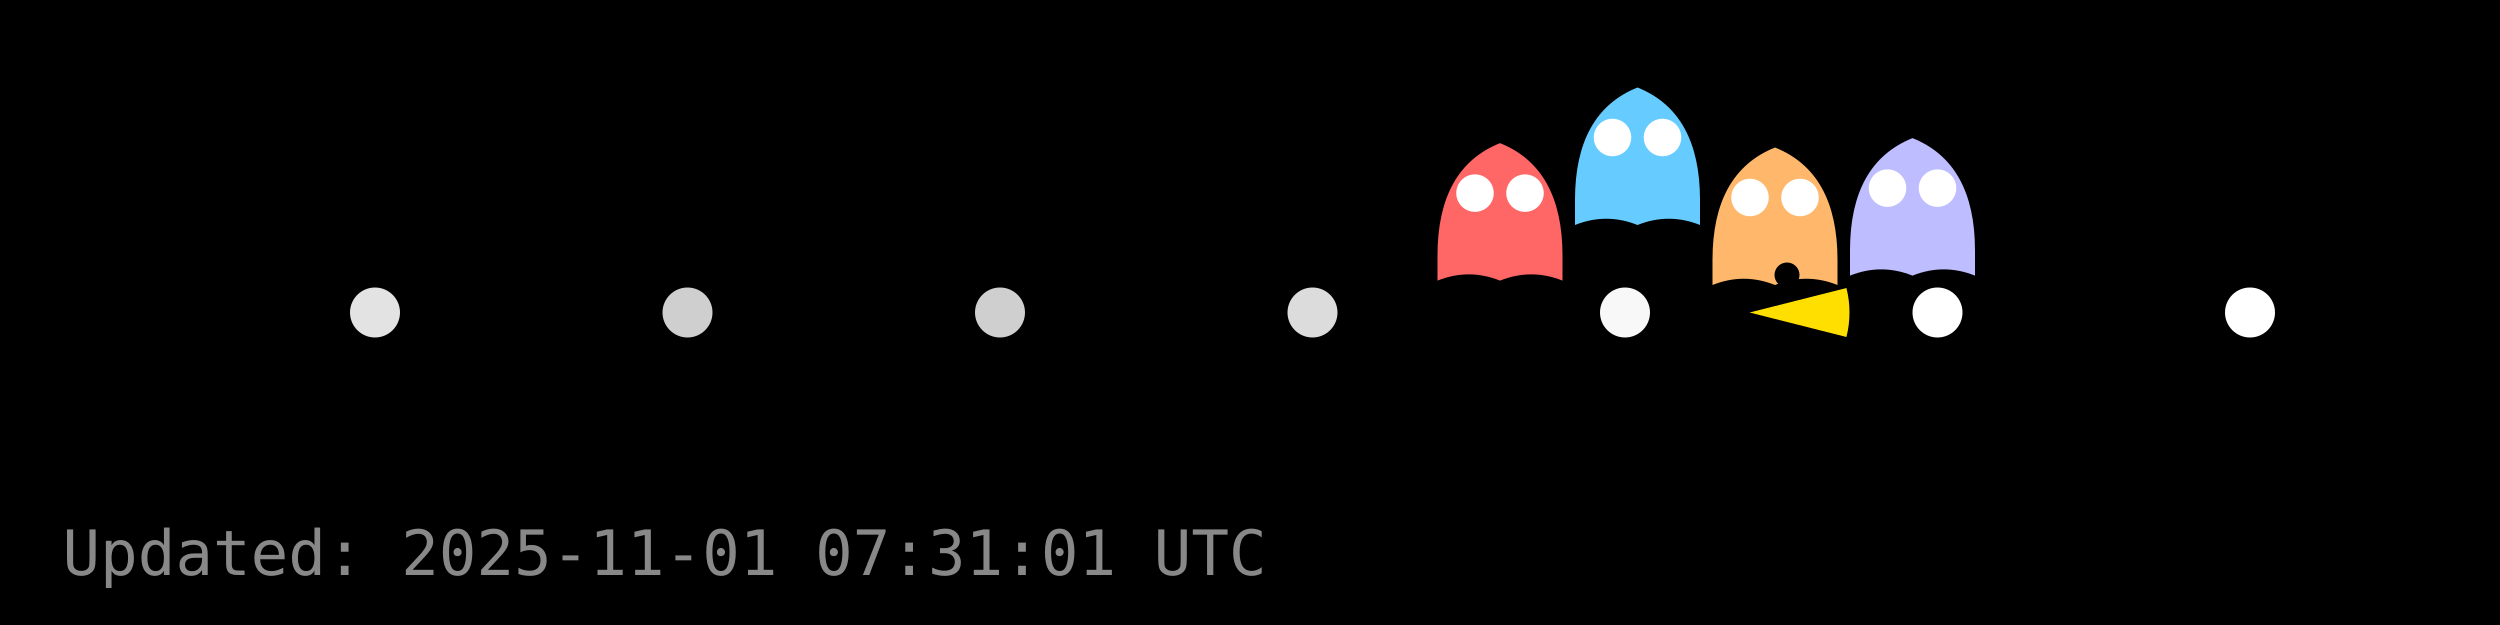
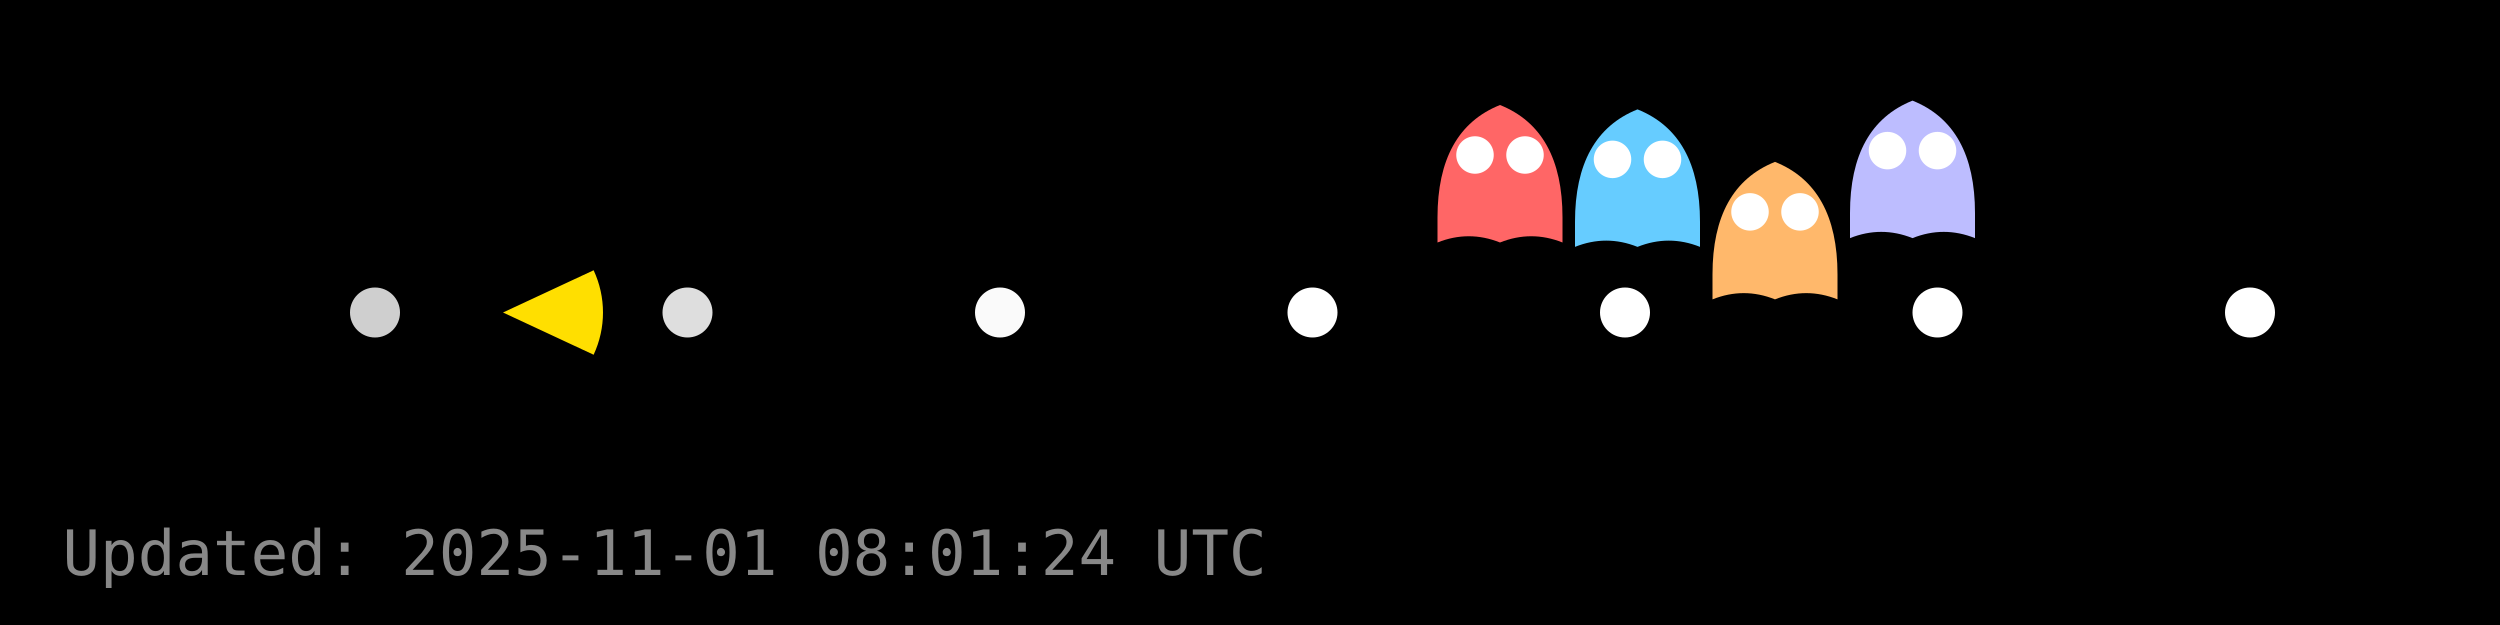
<svg xmlns="http://www.w3.org/2000/svg" width="400" height="100" viewBox="0 0 400 100">
  <rect width="400" height="100" fill="#000000" />
  <g id="dots" fill="#FFFFFF">
-     <circle cx="60.0" cy="50.0" r="4" fill="#FFFFFF" fill-opacity="0.89" />
-     <circle cx="110.0" cy="50.0" r="4" fill="#FFFFFF" fill-opacity="0.81" />
-     <circle cx="160.0" cy="50.0" r="4" fill="#FFFFFF" fill-opacity="0.81" />
-     <circle cx="210.0" cy="50.0" r="4" fill="#FFFFFF" fill-opacity="0.86" />
-     <circle cx="260.0" cy="50.0" r="4" fill="#FFFFFF" fill-opacity="0.97" />
+     <circle cx="60.0" cy="50.0" r="4" fill="#FFFFFF" fill-opacity="0.81" />
+     <circle cx="110.0" cy="50.0" r="4" fill="#FFFFFF" fill-opacity="0.87" />
+     <circle cx="160.0" cy="50.0" r="4" fill="#FFFFFF" fill-opacity="0.98" />
+     <circle cx="210.0" cy="50.0" r="4" fill="#FFFFFF" fill-opacity="1.00" />
+     <circle cx="260.0" cy="50.0" r="4" fill="#FFFFFF" fill-opacity="1.00" />
    <circle cx="310.0" cy="50.0" r="4" fill="#FFFFFF" fill-opacity="1.00" />
    <circle cx="360.0" cy="50.0" r="4" fill="#FFFFFF" fill-opacity="1.00" />
  </g>
  <g id="ghosts">
-     <g transform="translate(240.0,34.9)">
+     <g transform="translate(240.0,28.8)">
      <path d="M-10,6 Q-10,-8 0,-12 Q10,-8 10,6 V10 Q5,8 0,10 Q-5,8 -10,10 Z" fill="#FF6666" />
      <circle cx="-4" cy="-4" r="3" fill="#fff" />
      <circle cx="4" cy="-4" r="3" fill="#fff" />
    </g>
-     <g transform="translate(262.0,26.0)">
+     <g transform="translate(262.0,29.5)">
      <path d="M-10,6 Q-10,-8 0,-12 Q10,-8 10,6 V10 Q5,8 0,10 Q-5,8 -10,10 Z" fill="#66CCFF" />
      <circle cx="-4" cy="-4" r="3" fill="#fff" />
      <circle cx="4" cy="-4" r="3" fill="#fff" />
    </g>
-     <g transform="translate(284.0,35.6)">
+     <g transform="translate(284.0,37.9)">
      <path d="M-10,6 Q-10,-8 0,-12 Q10,-8 10,6 V10 Q5,8 0,10 Q-5,8 -10,10 Z" fill="#FFB86B" />
      <circle cx="-4" cy="-4" r="3" fill="#fff" />
      <circle cx="4" cy="-4" r="3" fill="#fff" />
    </g>
-     <g transform="translate(306.0,34.1)">
+     <g transform="translate(306.0,28.1)">
      <path d="M-10,6 Q-10,-8 0,-12 Q10,-8 10,6 V10 Q5,8 0,10 Q-5,8 -10,10 Z" fill="#BDBDFF" />
      <circle cx="-4" cy="-4" r="3" fill="#fff" />
      <circle cx="4" cy="-4" r="3" fill="#fff" />
    </g>
  </g>
  <g id="pacman">
-     <path d="M 279.92,50.00 L 295.43,46.08 A 16,16 0 0,1 295.43,53.92 Z" fill="#FFDF00" stroke="none" />
-     <circle cx="285.92" cy="44.00" r="2" fill="#000" />
+     <path d="M 80.48,50.00 L 94.98,43.24 A 16,16 0 0,1 94.98,56.76 Z" fill="#FFDF00" stroke="none" />
+     <circle cx="86.48" cy="44.00" r="2" fill="#000" />
    <animateTransform href="#pacman" attributeName="transform" type="translate" from="0 0" to="0 0" dur="0.0s" repeatCount="1" />
  </g>
-   <text x="10" y="92" fill="#888" font-family="monospace" font-size="10">Updated: 2025-11-01 07:31:01 UTC</text>
+   <text x="10" y="92" fill="#888" font-family="monospace" font-size="10">Updated: 2025-11-01 08:01:24 UTC</text>
</svg>
